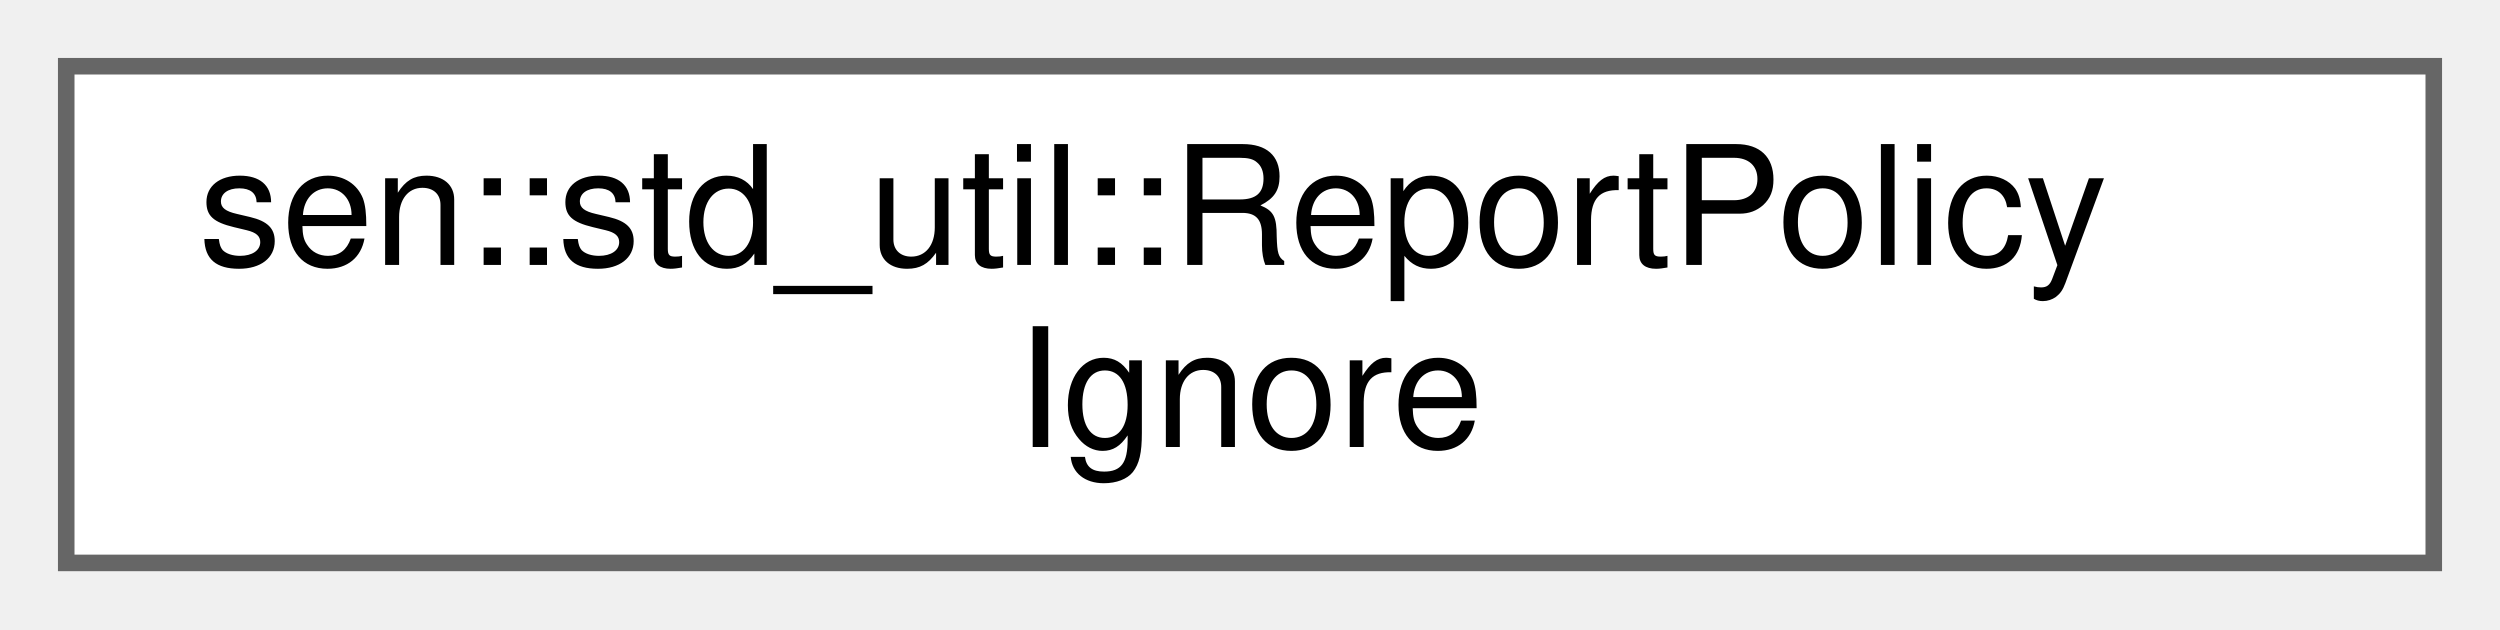
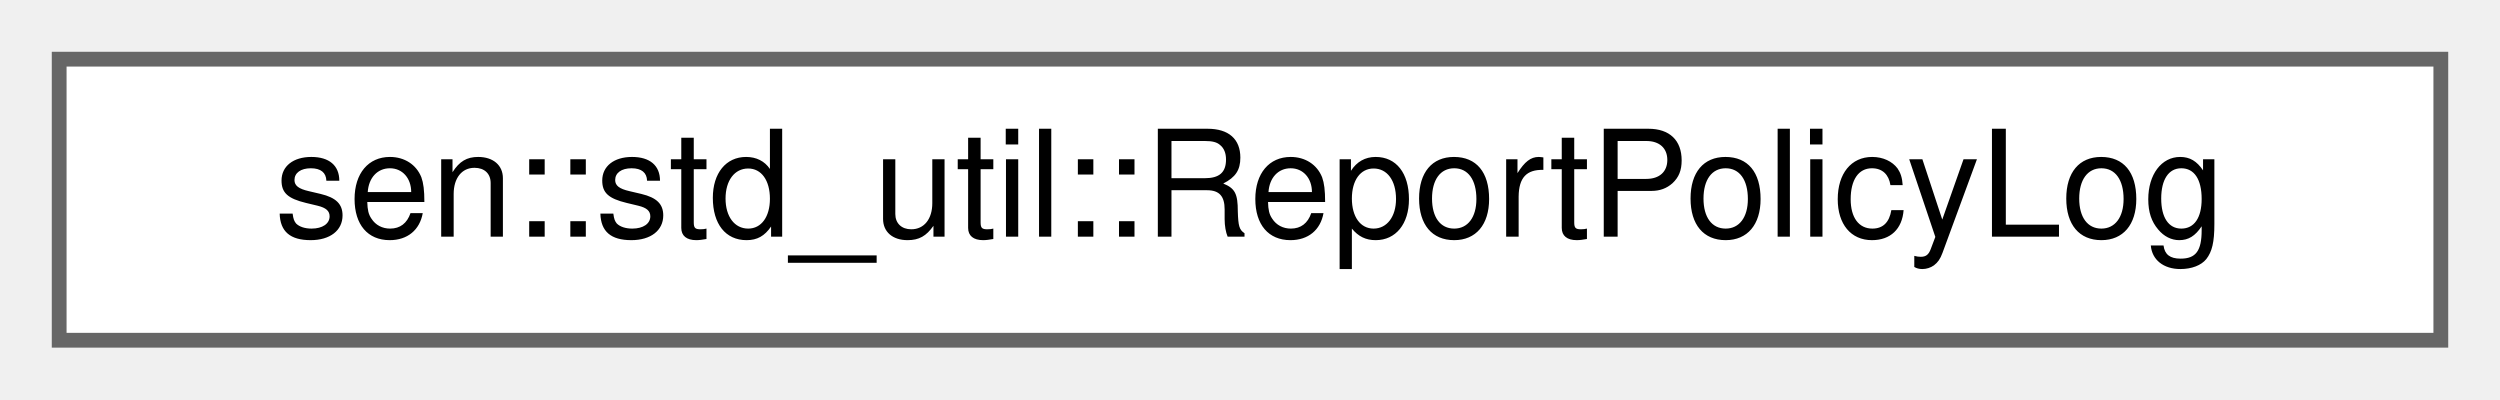
- <svg xmlns="http://www.w3.org/2000/svg" xmlns:xlink="http://www.w3.org/1999/xlink" width="151pt" height="38pt" viewBox="0.00 0.00 151.00 38.00">
-   <g id="graph0" class="graph" transform="scale(1 1) rotate(0) translate(4 34)">
+ <svg xmlns="http://www.w3.org/2000/svg" xmlns:xlink="http://www.w3.org/1999/xlink" width="169pt" height="27pt" viewBox="0.00 0.00 169.00 27.00">
+   <g id="graph0" class="graph" transform="scale(1 1) rotate(0) translate(4 23)">
    <g id="Node000000" class="node">
      <g id="a_Node000000">
-         <a xlink:href="structsen_1_1std__util_1_1_report_policy_ignore.html" target="_top" xlink:title=" ">
-           <polygon fill="white" stroke="#666666" points="143,-30 0,-30 0,0 143,0 143,-30" />
-           <text text-anchor="start" x="8" y="-18" font-family="Helvetica,sans-Serif" font-size="10.00">sen::std_util::ReportPolicy</text>
-           <text text-anchor="middle" x="71.5" y="-7" font-family="Helvetica,sans-Serif" font-size="10.00">Ignore</text>
+         <a xlink:href="structsen_1_1std__util_1_1_report_policy_log.html" target="_top" xlink:title=" ">
+           <polygon fill="white" stroke="#666666" points="161,-19 0,-19 0,0 161,0 161,-19" />
+           <text text-anchor="middle" x="80.5" y="-7" font-family="Helvetica,sans-Serif" font-size="10.00">sen::std_util::ReportPolicyLog</text>
        </a>
      </g>
    </g>
  </g>
</svg>
